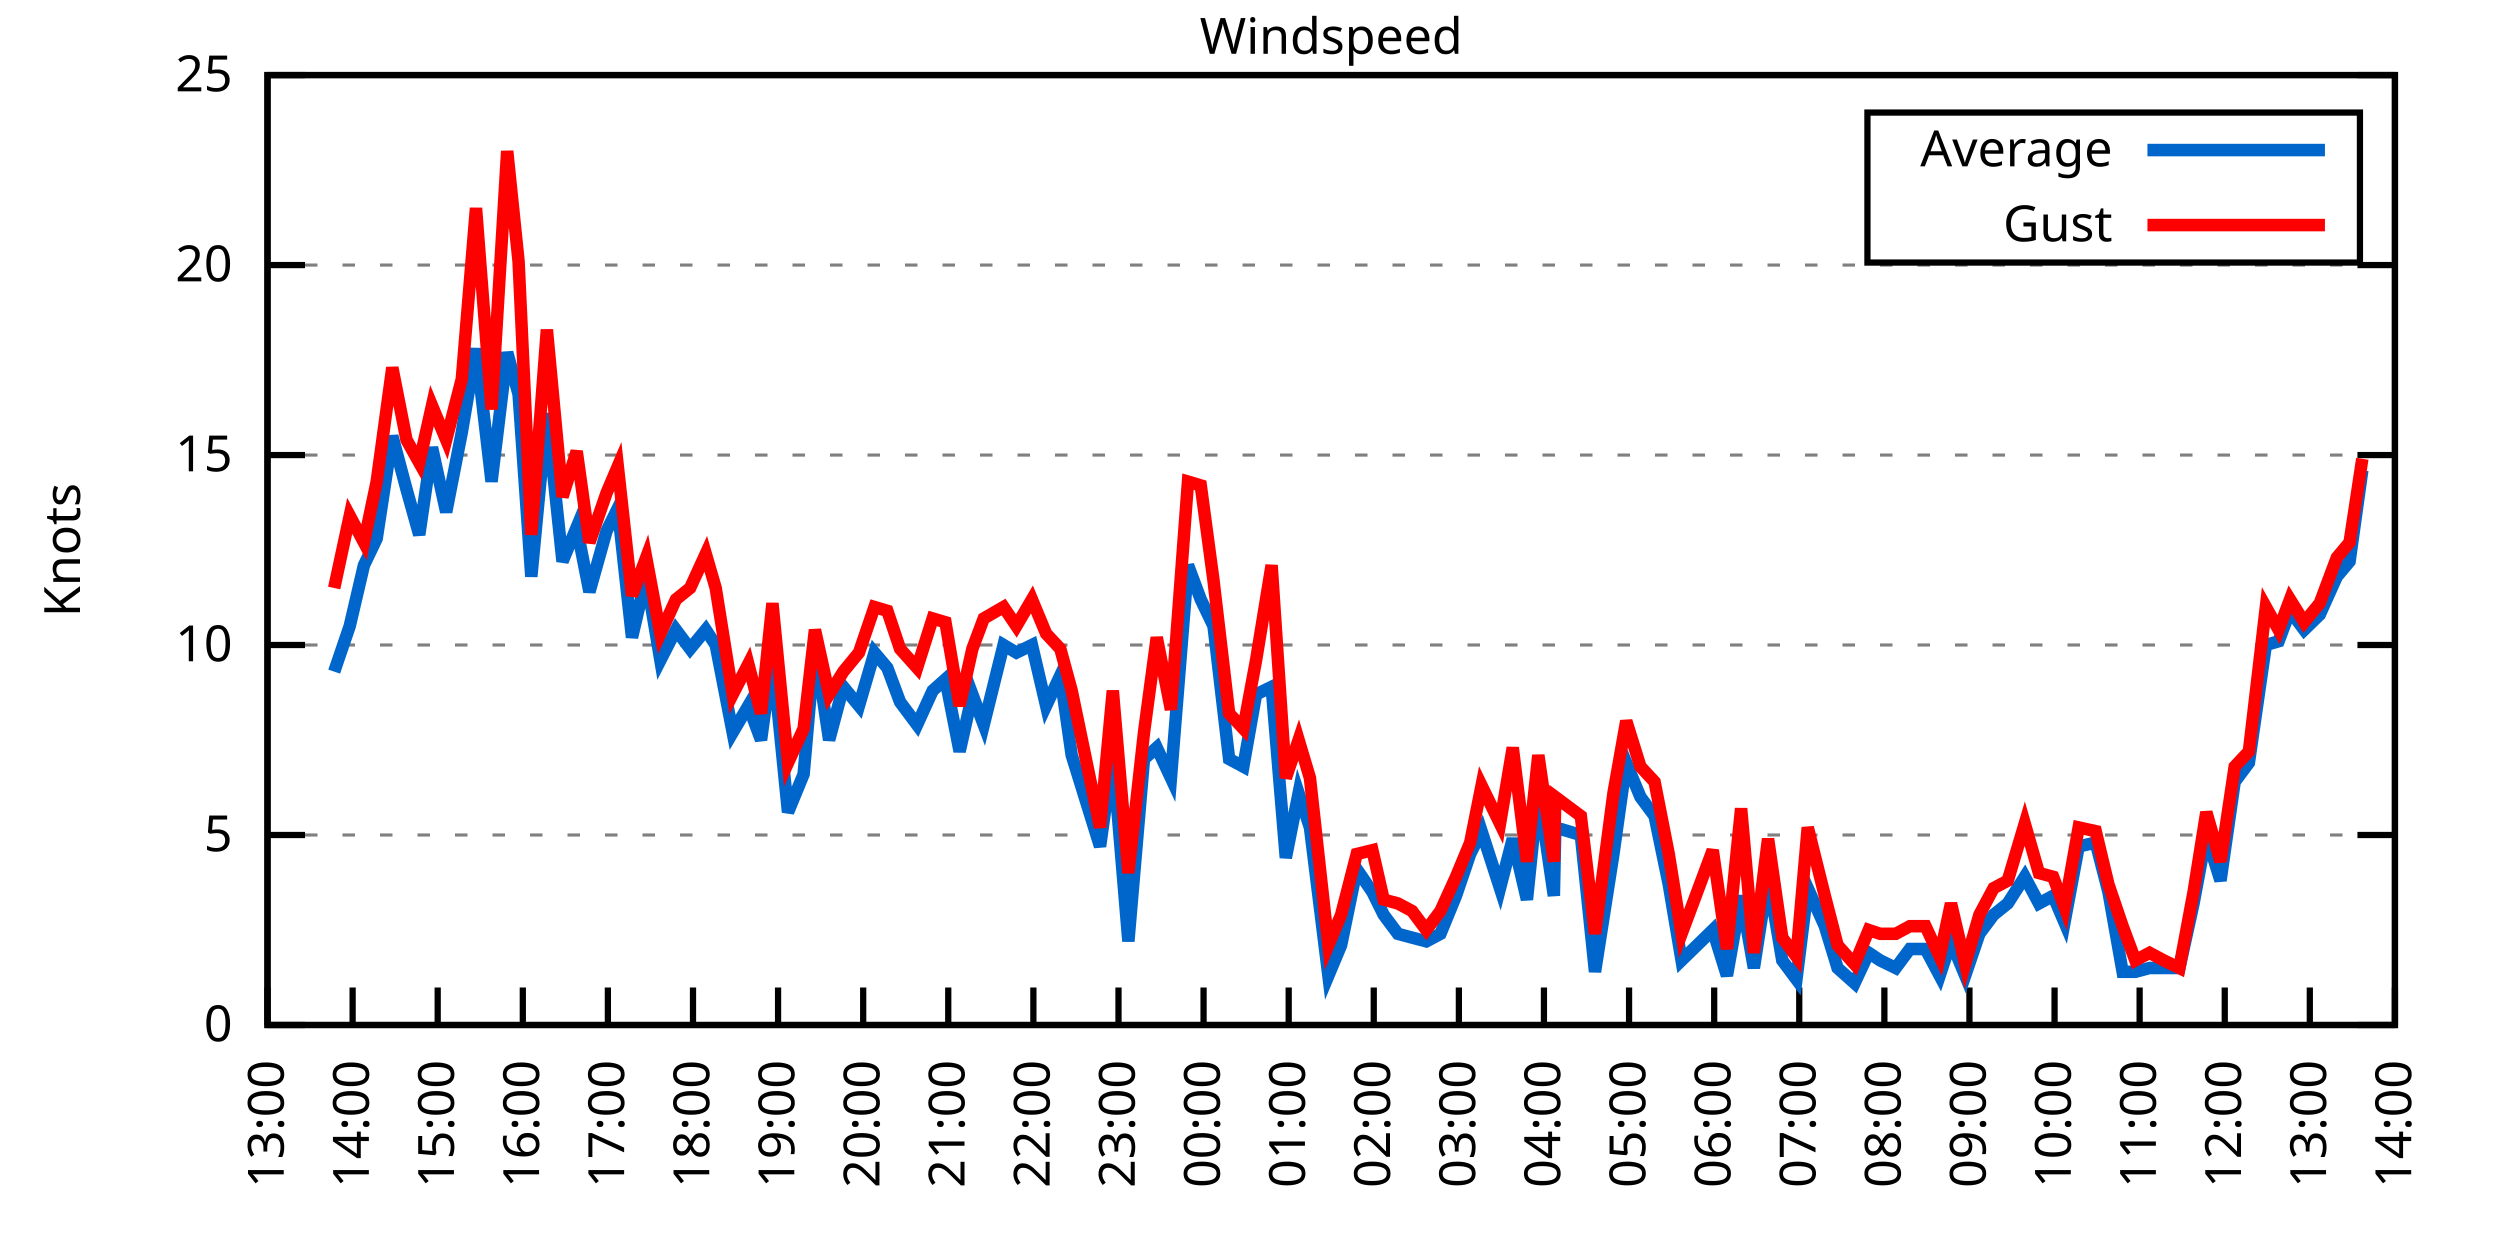
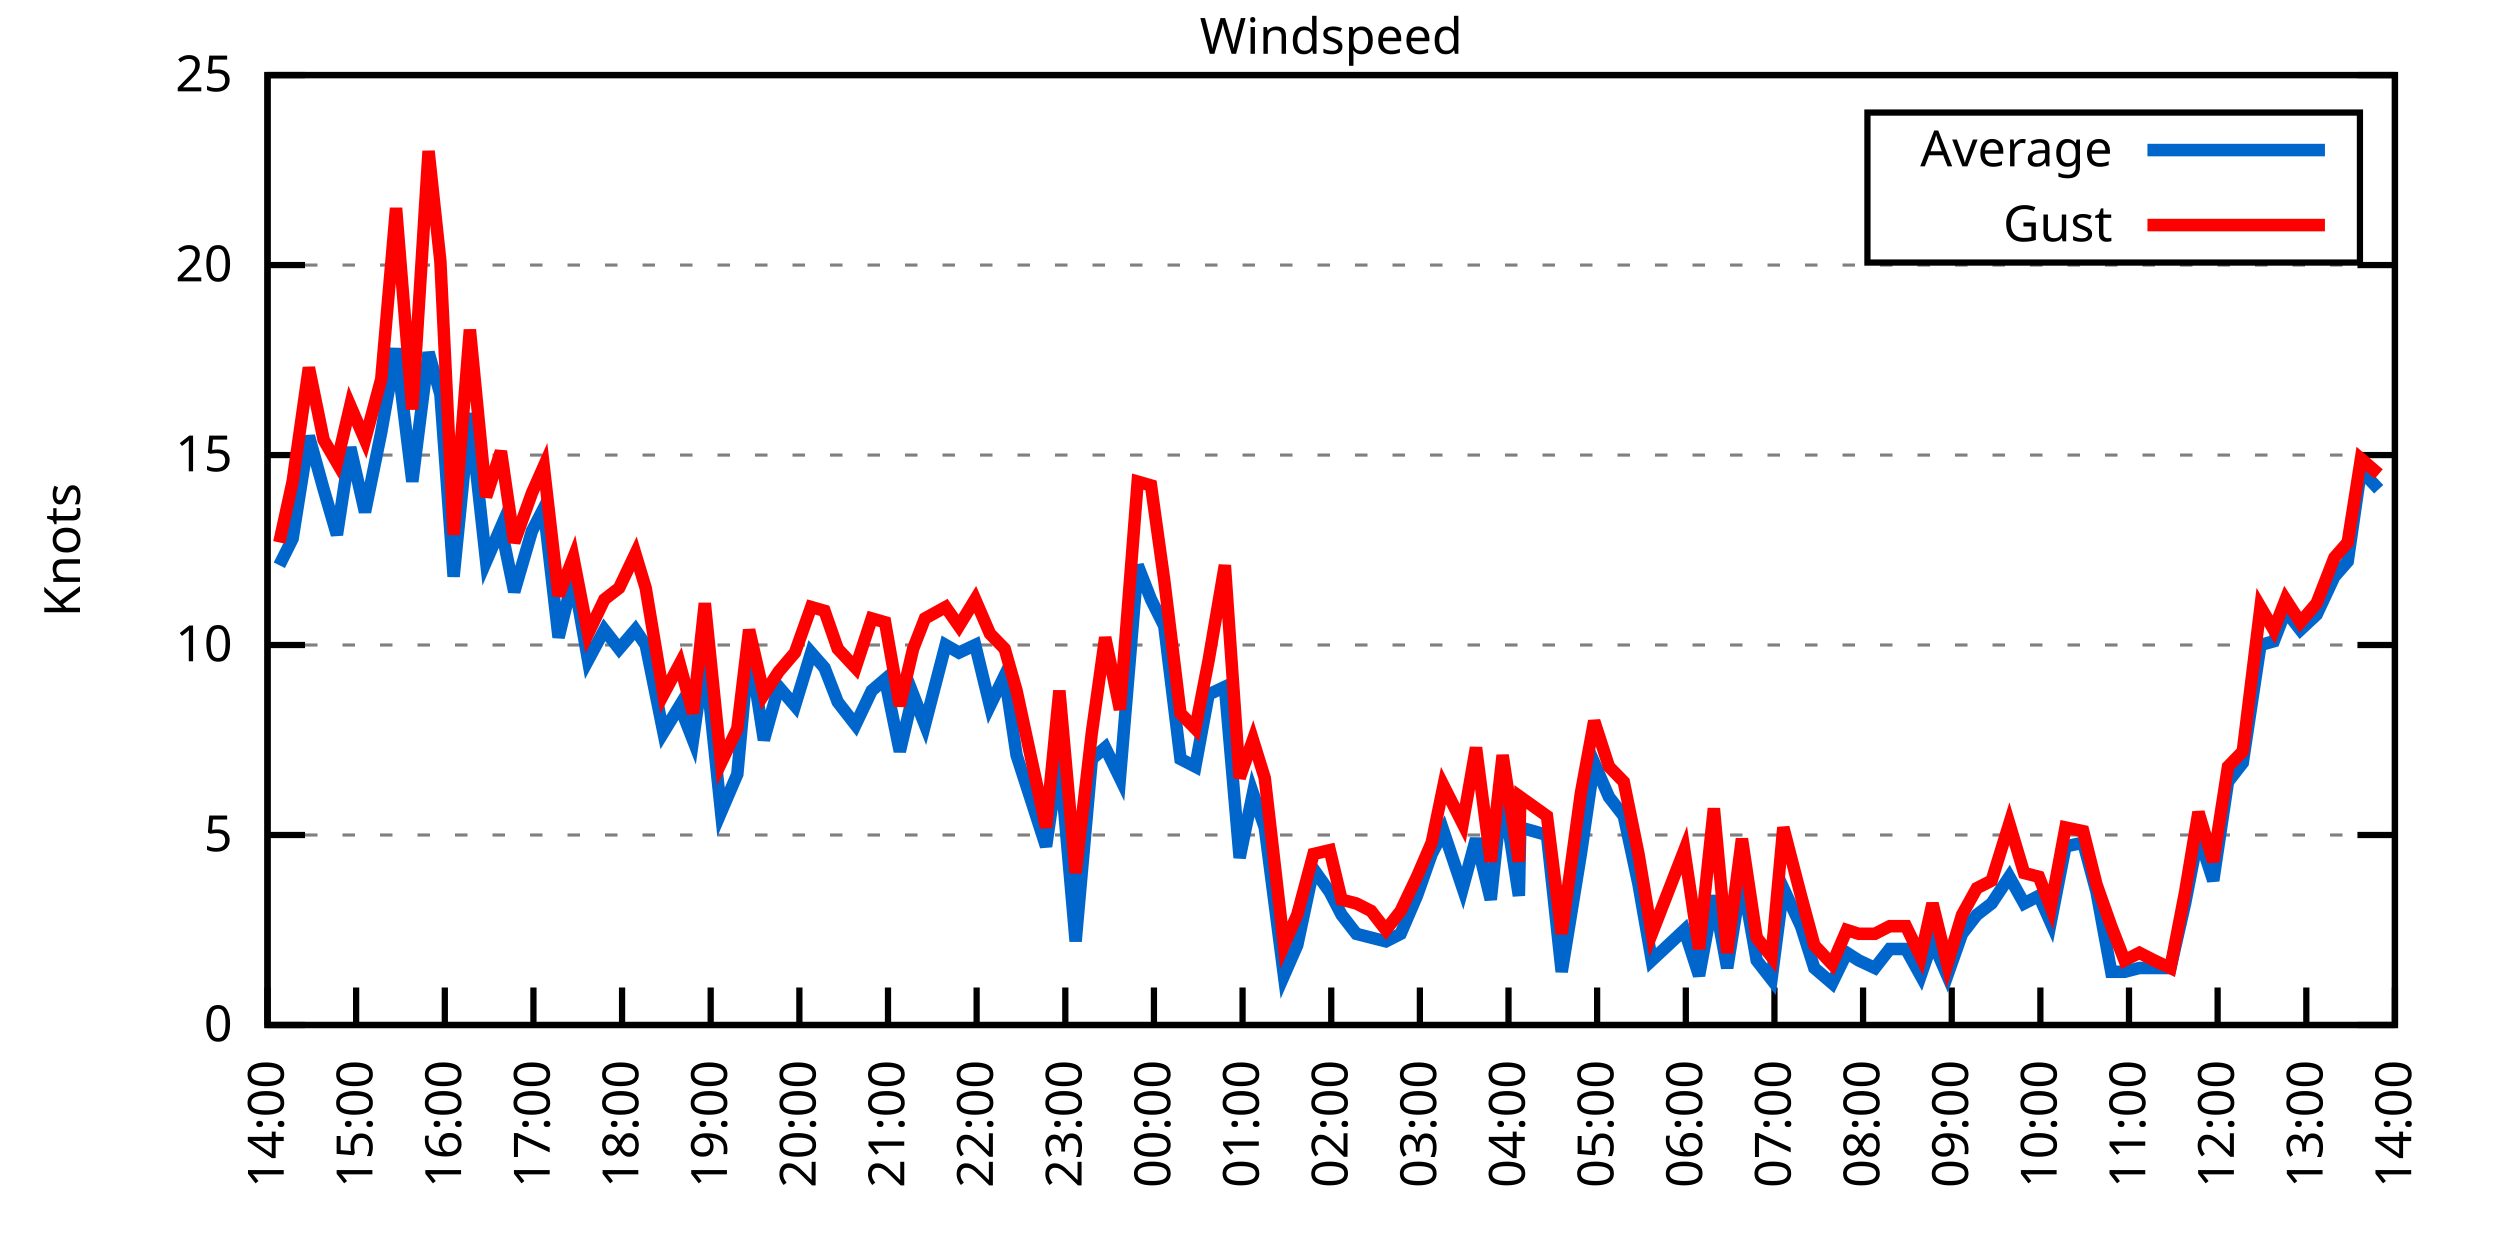
<svg xmlns="http://www.w3.org/2000/svg" xmlns:xlink="http://www.w3.org/1999/xlink" width="400" height="200" viewBox="0 0 400 200">
  <g id="gnuplot_canvas">
    <rect x="0" y="0" width="400" height="200" fill="none" />
    <defs>
      <circle id="gpDot" r="0.5" stroke-width="0.5" stroke="currentColor" />
      <path id="gpPt0" stroke-width="0.333" stroke="currentColor" d="M-1,0 h2 M0,-1 v2" />
      <path id="gpPt1" stroke-width="0.333" stroke="currentColor" d="M-1,-1 L1,1 M1,-1 L-1,1" />
      <path id="gpPt2" stroke-width="0.333" stroke="currentColor" d="M-1,0 L1,0 M0,-1 L0,1 M-1,-1 L1,1 M-1,1 L1,-1" />
      <rect id="gpPt3" stroke-width="0.333" stroke="currentColor" x="-1" y="-1" width="2" height="2" />
      <rect id="gpPt4" stroke-width="0.333" stroke="currentColor" fill="currentColor" x="-1" y="-1" width="2" height="2" />
      <circle id="gpPt5" stroke-width="0.333" stroke="currentColor" cx="0" cy="0" r="1" />
      <use xlink:href="#gpPt5" id="gpPt6" fill="currentColor" stroke="none" />
      <path id="gpPt7" stroke-width="0.333" stroke="currentColor" d="M0,-1.33 L-1.33,0.67 L1.33,0.67 z" />
      <use xlink:href="#gpPt7" id="gpPt8" fill="currentColor" stroke="none" />
      <use xlink:href="#gpPt7" id="gpPt9" stroke="currentColor" transform="rotate(180)" />
      <use xlink:href="#gpPt9" id="gpPt10" fill="currentColor" stroke="none" />
      <use xlink:href="#gpPt3" id="gpPt11" stroke="currentColor" transform="rotate(45)" />
      <use xlink:href="#gpPt11" id="gpPt12" fill="currentColor" stroke="none" />
      <path id="gpPt13" stroke-width="0.333" stroke="currentColor" d="M0,1.330 L1.265,0.411 L0.782,-1.067 L-0.782,-1.076 L-1.265,0.411 z" />
      <use xlink:href="#gpPt13" id="gpPt14" fill="currentColor" stroke="none" />
      <filter id="textbox" filterUnits="objectBoundingBox" x="0" y="0" height="1" width="1">
        <feFlood flood-color="white" flood-opacity="1" result="bgnd" />
        <feComposite in="SourceGraphic" in2="bgnd" operator="atop" />
      </filter>
      <filter id="greybox" filterUnits="objectBoundingBox" x="0" y="0" height="1" width="1">
        <feFlood flood-color="lightgrey" flood-opacity="1" result="grey" />
        <feComposite in="SourceGraphic" in2="grey" operator="atop" />
      </filter>
    </defs>
    <g fill="none" color="white" stroke="currentColor" stroke-width="1.00" stroke-linecap="butt" stroke-linejoin="miter">
</g>
    <g fill="none" color="black" stroke="currentColor" stroke-width="1.00" stroke-linecap="butt" stroke-linejoin="miter">
      <g stroke="none" shape-rendering="crispEdges">
        <polygon fill="rgb(255, 255, 255)" points="42.80,164.00 383.18,164.00 383.18,12.02 42.80,12.02 " />
      </g>
    </g>
    <g fill="none" color="black" stroke="currentColor" stroke-width="1.00" stroke-linecap="butt" stroke-linejoin="miter">
</g>
    <g fill="none" color="black" stroke="black" stroke-width="0.50" stroke-linecap="butt" stroke-linejoin="miter">
</g>
    <g fill="none" color="gray" stroke="currentColor" stroke-width="0.50" stroke-linecap="butt" stroke-linejoin="miter">
      <path stroke="gray" stroke-dasharray="2,4" class="gridline" d="M42.80,164.00 L383.19,164.00  " />
    </g>
    <g fill="none" color="gray" stroke="gray" stroke-width="1.00" stroke-linecap="butt" stroke-linejoin="miter">
</g>
    <g fill="none" color="black" stroke="currentColor" stroke-width="1.00" stroke-linecap="butt" stroke-linejoin="miter">
      <path stroke="black" d="M42.80,164.00 L48.80,164.00 M383.19,164.00 L377.19,164.00  " />
      <g transform="translate(37.20,166.60)" stroke="none" fill="black" font-family="Sans" font-size="8.00" text-anchor="end">
        <text>
          <tspan font-family="Sans"> 0</tspan>
        </text>
      </g>
    </g>
    <g fill="none" color="black" stroke="currentColor" stroke-width="1.00" stroke-linecap="butt" stroke-linejoin="miter">
</g>
    <g fill="none" color="black" stroke="black" stroke-width="0.50" stroke-linecap="butt" stroke-linejoin="miter">
</g>
    <g fill="none" color="gray" stroke="currentColor" stroke-width="0.50" stroke-linecap="butt" stroke-linejoin="miter">
      <path stroke="gray" stroke-dasharray="2,4" class="gridline" d="M42.80,133.60 L383.19,133.60  " />
    </g>
    <g fill="none" color="gray" stroke="gray" stroke-width="1.00" stroke-linecap="butt" stroke-linejoin="miter">
</g>
    <g fill="none" color="black" stroke="currentColor" stroke-width="1.00" stroke-linecap="butt" stroke-linejoin="miter">
      <path stroke="black" d="M42.80,133.60 L48.80,133.60 M383.19,133.60 L377.19,133.60  " />
      <g transform="translate(37.20,136.20)" stroke="none" fill="black" font-family="Sans" font-size="8.00" text-anchor="end">
        <text>
          <tspan font-family="Sans"> 5</tspan>
        </text>
      </g>
    </g>
    <g fill="none" color="black" stroke="currentColor" stroke-width="1.00" stroke-linecap="butt" stroke-linejoin="miter">
</g>
    <g fill="none" color="black" stroke="black" stroke-width="0.50" stroke-linecap="butt" stroke-linejoin="miter">
</g>
    <g fill="none" color="gray" stroke="currentColor" stroke-width="0.50" stroke-linecap="butt" stroke-linejoin="miter">
      <path stroke="gray" stroke-dasharray="2,4" class="gridline" d="M42.80,103.20 L383.19,103.20  " />
    </g>
    <g fill="none" color="gray" stroke="gray" stroke-width="1.00" stroke-linecap="butt" stroke-linejoin="miter">
</g>
    <g fill="none" color="black" stroke="currentColor" stroke-width="1.00" stroke-linecap="butt" stroke-linejoin="miter">
      <path stroke="black" d="M42.80,103.20 L48.80,103.20 M383.19,103.20 L377.19,103.20  " />
      <g transform="translate(37.20,105.80)" stroke="none" fill="black" font-family="Sans" font-size="8.00" text-anchor="end">
        <text>
          <tspan font-family="Sans"> 10</tspan>
        </text>
      </g>
    </g>
    <g fill="none" color="black" stroke="currentColor" stroke-width="1.00" stroke-linecap="butt" stroke-linejoin="miter">
</g>
    <g fill="none" color="black" stroke="black" stroke-width="0.50" stroke-linecap="butt" stroke-linejoin="miter">
</g>
    <g fill="none" color="gray" stroke="currentColor" stroke-width="0.50" stroke-linecap="butt" stroke-linejoin="miter">
      <path stroke="gray" stroke-dasharray="2,4" class="gridline" d="M42.80,72.81 L383.19,72.81  " />
    </g>
    <g fill="none" color="gray" stroke="gray" stroke-width="1.00" stroke-linecap="butt" stroke-linejoin="miter">
</g>
    <g fill="none" color="black" stroke="currentColor" stroke-width="1.00" stroke-linecap="butt" stroke-linejoin="miter">
      <path stroke="black" d="M42.80,72.81 L48.80,72.81 M383.19,72.81 L377.19,72.81  " />
      <g transform="translate(37.20,75.41)" stroke="none" fill="black" font-family="Sans" font-size="8.00" text-anchor="end">
        <text>
          <tspan font-family="Sans"> 15</tspan>
        </text>
      </g>
    </g>
    <g fill="none" color="black" stroke="currentColor" stroke-width="1.00" stroke-linecap="butt" stroke-linejoin="miter">
</g>
    <g fill="none" color="black" stroke="black" stroke-width="0.50" stroke-linecap="butt" stroke-linejoin="miter">
</g>
    <g fill="none" color="gray" stroke="currentColor" stroke-width="0.50" stroke-linecap="butt" stroke-linejoin="miter">
      <path stroke="gray" stroke-dasharray="2,4" class="gridline" d="M42.80,42.41 L383.19,42.41  " />
    </g>
    <g fill="none" color="gray" stroke="gray" stroke-width="1.00" stroke-linecap="butt" stroke-linejoin="miter">
</g>
    <g fill="none" color="black" stroke="currentColor" stroke-width="1.00" stroke-linecap="butt" stroke-linejoin="miter">
      <path stroke="black" d="M42.80,42.41 L48.80,42.41 M383.19,42.41 L377.19,42.41  " />
      <g transform="translate(37.20,45.01)" stroke="none" fill="black" font-family="Sans" font-size="8.00" text-anchor="end">
        <text>
          <tspan font-family="Sans"> 20</tspan>
        </text>
      </g>
    </g>
    <g fill="none" color="black" stroke="currentColor" stroke-width="1.00" stroke-linecap="butt" stroke-linejoin="miter">
</g>
    <g fill="none" color="black" stroke="black" stroke-width="0.50" stroke-linecap="butt" stroke-linejoin="miter">
</g>
    <g fill="none" color="gray" stroke="currentColor" stroke-width="0.50" stroke-linecap="butt" stroke-linejoin="miter">
      <path stroke="gray" stroke-dasharray="2,4" class="gridline" d="M42.80,12.01 L383.19,12.01  " />
    </g>
    <g fill="none" color="gray" stroke="gray" stroke-width="1.00" stroke-linecap="butt" stroke-linejoin="miter">
</g>
    <g fill="none" color="black" stroke="currentColor" stroke-width="1.00" stroke-linecap="butt" stroke-linejoin="miter">
      <path stroke="black" d="M42.80,12.01 L48.80,12.01 M383.19,12.01 L377.19,12.01  " />
      <g transform="translate(37.20,14.61)" stroke="none" fill="black" font-family="Sans" font-size="8.00" text-anchor="end">
        <text>
          <tspan font-family="Sans"> 25</tspan>
        </text>
      </g>
    </g>
    <g fill="none" color="black" stroke="currentColor" stroke-width="1.00" stroke-linecap="butt" stroke-linejoin="miter">
      <path stroke="black" d="M42.80,164.00 L42.80,158.00  " />
      <g transform="translate(45.40,169.60) rotate(270.00)" stroke="none" fill="black" font-family="Sans" font-size="8.00" text-anchor="end">
        <text>
-           <tspan font-family="Sans">13:00</tspan>
-         </text>
-       </g>
-     </g>
-     <g fill="none" color="black" stroke="currentColor" stroke-width="1.00" stroke-linecap="butt" stroke-linejoin="miter">
-       <path stroke="black" d="M56.42,164.00 L56.42,158.00  " />
-       <g transform="translate(59.02,169.60) rotate(270.00)" stroke="none" fill="black" font-family="Sans" font-size="8.00" text-anchor="end">
-         <text>
          <tspan font-family="Sans">14:00</tspan>
        </text>
      </g>
    </g>
    <g fill="none" color="black" stroke="currentColor" stroke-width="1.00" stroke-linecap="butt" stroke-linejoin="miter">
-       <path stroke="black" d="M70.03,164.00 L70.03,158.00  " />
-       <g transform="translate(72.63,169.60) rotate(270.00)" stroke="none" fill="black" font-family="Sans" font-size="8.00" text-anchor="end">
+       <path stroke="black" d="M56.98,164.00 L56.98,158.00  " />
+       <g transform="translate(59.58,169.60) rotate(270.00)" stroke="none" fill="black" font-family="Sans" font-size="8.00" text-anchor="end">
        <text>
          <tspan font-family="Sans">15:00</tspan>
        </text>
      </g>
    </g>
    <g fill="none" color="black" stroke="currentColor" stroke-width="1.00" stroke-linecap="butt" stroke-linejoin="miter">
-       <path stroke="black" d="M83.65,164.00 L83.65,158.00  " />
-       <g transform="translate(86.25,169.60) rotate(270.00)" stroke="none" fill="black" font-family="Sans" font-size="8.00" text-anchor="end">
+       <path stroke="black" d="M71.17,164.00 L71.17,158.00  " />
+       <g transform="translate(73.77,169.60) rotate(270.00)" stroke="none" fill="black" font-family="Sans" font-size="8.00" text-anchor="end">
        <text>
          <tspan font-family="Sans">16:00</tspan>
        </text>
      </g>
    </g>
    <g fill="none" color="black" stroke="currentColor" stroke-width="1.00" stroke-linecap="butt" stroke-linejoin="miter">
-       <path stroke="black" d="M97.26,164.00 L97.26,158.00  " />
-       <g transform="translate(99.86,169.60) rotate(270.00)" stroke="none" fill="black" font-family="Sans" font-size="8.00" text-anchor="end">
+       <path stroke="black" d="M85.35,164.00 L85.35,158.00  " />
+       <g transform="translate(87.95,169.60) rotate(270.00)" stroke="none" fill="black" font-family="Sans" font-size="8.00" text-anchor="end">
        <text>
          <tspan font-family="Sans">17:00</tspan>
        </text>
      </g>
    </g>
    <g fill="none" color="black" stroke="currentColor" stroke-width="1.00" stroke-linecap="butt" stroke-linejoin="miter">
-       <path stroke="black" d="M110.88,164.00 L110.88,158.00  " />
-       <g transform="translate(113.48,169.60) rotate(270.00)" stroke="none" fill="black" font-family="Sans" font-size="8.00" text-anchor="end">
+       <path stroke="black" d="M99.53,164.00 L99.53,158.00  " />
+       <g transform="translate(102.13,169.60) rotate(270.00)" stroke="none" fill="black" font-family="Sans" font-size="8.00" text-anchor="end">
        <text>
          <tspan font-family="Sans">18:00</tspan>
        </text>
      </g>
    </g>
    <g fill="none" color="black" stroke="currentColor" stroke-width="1.00" stroke-linecap="butt" stroke-linejoin="miter">
-       <path stroke="black" d="M124.49,164.00 L124.49,158.00  " />
-       <g transform="translate(127.09,169.60) rotate(270.00)" stroke="none" fill="black" font-family="Sans" font-size="8.00" text-anchor="end">
+       <path stroke="black" d="M113.71,164.00 L113.71,158.00  " />
+       <g transform="translate(116.31,169.60) rotate(270.00)" stroke="none" fill="black" font-family="Sans" font-size="8.00" text-anchor="end">
        <text>
          <tspan font-family="Sans">19:00</tspan>
        </text>
      </g>
    </g>
    <g fill="none" color="black" stroke="currentColor" stroke-width="1.00" stroke-linecap="butt" stroke-linejoin="miter">
-       <path stroke="black" d="M138.11,164.00 L138.11,158.00  " />
-       <g transform="translate(140.71,169.60) rotate(270.00)" stroke="none" fill="black" font-family="Sans" font-size="8.00" text-anchor="end">
+       <path stroke="black" d="M127.90,164.00 L127.90,158.00  " />
+       <g transform="translate(130.50,169.60) rotate(270.00)" stroke="none" fill="black" font-family="Sans" font-size="8.00" text-anchor="end">
        <text>
          <tspan font-family="Sans">20:00</tspan>
        </text>
      </g>
    </g>
    <g fill="none" color="black" stroke="currentColor" stroke-width="1.00" stroke-linecap="butt" stroke-linejoin="miter">
-       <path stroke="black" d="M151.72,164.00 L151.72,158.00  " />
-       <g transform="translate(154.32,169.60) rotate(270.00)" stroke="none" fill="black" font-family="Sans" font-size="8.00" text-anchor="end">
+       <path stroke="black" d="M142.08,164.00 L142.08,158.00  " />
+       <g transform="translate(144.68,169.60) rotate(270.00)" stroke="none" fill="black" font-family="Sans" font-size="8.00" text-anchor="end">
        <text>
          <tspan font-family="Sans">21:00</tspan>
        </text>
      </g>
    </g>
    <g fill="none" color="black" stroke="currentColor" stroke-width="1.00" stroke-linecap="butt" stroke-linejoin="miter">
-       <path stroke="black" d="M165.34,164.00 L165.34,158.00  " />
-       <g transform="translate(167.94,169.60) rotate(270.00)" stroke="none" fill="black" font-family="Sans" font-size="8.00" text-anchor="end">
+       <path stroke="black" d="M156.26,164.00 L156.26,158.00  " />
+       <g transform="translate(158.86,169.60) rotate(270.00)" stroke="none" fill="black" font-family="Sans" font-size="8.00" text-anchor="end">
        <text>
          <tspan font-family="Sans">22:00</tspan>
        </text>
      </g>
    </g>
    <g fill="none" color="black" stroke="currentColor" stroke-width="1.00" stroke-linecap="butt" stroke-linejoin="miter">
-       <path stroke="black" d="M178.96,164.00 L178.96,158.00  " />
-       <g transform="translate(181.56,169.60) rotate(270.00)" stroke="none" fill="black" font-family="Sans" font-size="8.00" text-anchor="end">
+       <path stroke="black" d="M170.45,164.00 L170.45,158.00  " />
+       <g transform="translate(173.05,169.60) rotate(270.00)" stroke="none" fill="black" font-family="Sans" font-size="8.00" text-anchor="end">
        <text>
          <tspan font-family="Sans">23:00</tspan>
        </text>
      </g>
    </g>
    <g fill="none" color="black" stroke="currentColor" stroke-width="1.00" stroke-linecap="butt" stroke-linejoin="miter">
-       <path stroke="black" d="M192.57,164.00 L192.57,158.00  " />
-       <g transform="translate(195.17,169.60) rotate(270.00)" stroke="none" fill="black" font-family="Sans" font-size="8.00" text-anchor="end">
+       <path stroke="black" d="M184.63,164.00 L184.63,158.00  " />
+       <g transform="translate(187.23,169.60) rotate(270.00)" stroke="none" fill="black" font-family="Sans" font-size="8.00" text-anchor="end">
        <text>
          <tspan font-family="Sans">00:00</tspan>
        </text>
      </g>
    </g>
    <g fill="none" color="black" stroke="currentColor" stroke-width="1.00" stroke-linecap="butt" stroke-linejoin="miter">
-       <path stroke="black" d="M206.19,164.00 L206.19,158.00  " />
-       <g transform="translate(208.79,169.60) rotate(270.00)" stroke="none" fill="black" font-family="Sans" font-size="8.00" text-anchor="end">
+       <path stroke="black" d="M198.81,164.00 L198.81,158.00  " />
+       <g transform="translate(201.41,169.60) rotate(270.00)" stroke="none" fill="black" font-family="Sans" font-size="8.00" text-anchor="end">
        <text>
          <tspan font-family="Sans">01:00</tspan>
        </text>
      </g>
    </g>
    <g fill="none" color="black" stroke="currentColor" stroke-width="1.00" stroke-linecap="butt" stroke-linejoin="miter">
-       <path stroke="black" d="M219.80,164.00 L219.80,158.00  " />
-       <g transform="translate(222.40,169.60) rotate(270.00)" stroke="none" fill="black" font-family="Sans" font-size="8.00" text-anchor="end">
+       <path stroke="black" d="M213.00,164.00 L213.00,158.00  " />
+       <g transform="translate(215.60,169.60) rotate(270.00)" stroke="none" fill="black" font-family="Sans" font-size="8.00" text-anchor="end">
        <text>
          <tspan font-family="Sans">02:00</tspan>
        </text>
      </g>
    </g>
    <g fill="none" color="black" stroke="currentColor" stroke-width="1.00" stroke-linecap="butt" stroke-linejoin="miter">
-       <path stroke="black" d="M233.42,164.00 L233.42,158.00  " />
-       <g transform="translate(236.02,169.60) rotate(270.00)" stroke="none" fill="black" font-family="Sans" font-size="8.00" text-anchor="end">
+       <path stroke="black" d="M227.18,164.00 L227.18,158.00  " />
+       <g transform="translate(229.78,169.60) rotate(270.00)" stroke="none" fill="black" font-family="Sans" font-size="8.00" text-anchor="end">
        <text>
          <tspan font-family="Sans">03:00</tspan>
        </text>
      </g>
    </g>
    <g fill="none" color="black" stroke="currentColor" stroke-width="1.00" stroke-linecap="butt" stroke-linejoin="miter">
-       <path stroke="black" d="M247.03,164.00 L247.03,158.00  " />
-       <g transform="translate(249.63,169.60) rotate(270.00)" stroke="none" fill="black" font-family="Sans" font-size="8.00" text-anchor="end">
+       <path stroke="black" d="M241.36,164.00 L241.36,158.00  " />
+       <g transform="translate(243.96,169.60) rotate(270.00)" stroke="none" fill="black" font-family="Sans" font-size="8.00" text-anchor="end">
        <text>
          <tspan font-family="Sans">04:00</tspan>
        </text>
      </g>
    </g>
    <g fill="none" color="black" stroke="currentColor" stroke-width="1.00" stroke-linecap="butt" stroke-linejoin="miter">
-       <path stroke="black" d="M260.65,164.00 L260.65,158.00  " />
-       <g transform="translate(263.25,169.60) rotate(270.00)" stroke="none" fill="black" font-family="Sans" font-size="8.00" text-anchor="end">
+       <path stroke="black" d="M255.54,164.00 L255.54,158.00  " />
+       <g transform="translate(258.14,169.60) rotate(270.00)" stroke="none" fill="black" font-family="Sans" font-size="8.00" text-anchor="end">
        <text>
          <tspan font-family="Sans">05:00</tspan>
        </text>
      </g>
    </g>
    <g fill="none" color="black" stroke="currentColor" stroke-width="1.00" stroke-linecap="butt" stroke-linejoin="miter">
-       <path stroke="black" d="M274.27,164.00 L274.27,158.00  " />
-       <g transform="translate(276.87,169.60) rotate(270.00)" stroke="none" fill="black" font-family="Sans" font-size="8.00" text-anchor="end">
+       <path stroke="black" d="M269.73,164.00 L269.73,158.00  " />
+       <g transform="translate(272.33,169.60) rotate(270.00)" stroke="none" fill="black" font-family="Sans" font-size="8.00" text-anchor="end">
        <text>
          <tspan font-family="Sans">06:00</tspan>
        </text>
      </g>
    </g>
    <g fill="none" color="black" stroke="currentColor" stroke-width="1.00" stroke-linecap="butt" stroke-linejoin="miter">
-       <path stroke="black" d="M287.88,164.00 L287.88,158.00  " />
-       <g transform="translate(290.48,169.60) rotate(270.00)" stroke="none" fill="black" font-family="Sans" font-size="8.00" text-anchor="end">
+       <path stroke="black" d="M283.91,164.00 L283.91,158.00  " />
+       <g transform="translate(286.51,169.60) rotate(270.00)" stroke="none" fill="black" font-family="Sans" font-size="8.00" text-anchor="end">
        <text>
          <tspan font-family="Sans">07:00</tspan>
        </text>
      </g>
    </g>
    <g fill="none" color="black" stroke="currentColor" stroke-width="1.00" stroke-linecap="butt" stroke-linejoin="miter">
-       <path stroke="black" d="M301.50,164.00 L301.50,158.00  " />
-       <g transform="translate(304.10,169.60) rotate(270.00)" stroke="none" fill="black" font-family="Sans" font-size="8.00" text-anchor="end">
+       <path stroke="black" d="M298.09,164.00 L298.09,158.00  " />
+       <g transform="translate(300.69,169.60) rotate(270.00)" stroke="none" fill="black" font-family="Sans" font-size="8.00" text-anchor="end">
        <text>
          <tspan font-family="Sans">08:00</tspan>
        </text>
      </g>
    </g>
    <g fill="none" color="black" stroke="currentColor" stroke-width="1.00" stroke-linecap="butt" stroke-linejoin="miter">
-       <path stroke="black" d="M315.11,164.00 L315.11,158.00  " />
-       <g transform="translate(317.71,169.60) rotate(270.00)" stroke="none" fill="black" font-family="Sans" font-size="8.00" text-anchor="end">
+       <path stroke="black" d="M312.28,164.00 L312.28,158.00  " />
+       <g transform="translate(314.88,169.60) rotate(270.00)" stroke="none" fill="black" font-family="Sans" font-size="8.00" text-anchor="end">
        <text>
          <tspan font-family="Sans">09:00</tspan>
        </text>
      </g>
    </g>
    <g fill="none" color="black" stroke="currentColor" stroke-width="1.00" stroke-linecap="butt" stroke-linejoin="miter">
-       <path stroke="black" d="M328.73,164.00 L328.73,158.00  " />
-       <g transform="translate(331.33,169.60) rotate(270.00)" stroke="none" fill="black" font-family="Sans" font-size="8.00" text-anchor="end">
+       <path stroke="black" d="M326.46,164.00 L326.46,158.00  " />
+       <g transform="translate(329.06,169.60) rotate(270.00)" stroke="none" fill="black" font-family="Sans" font-size="8.00" text-anchor="end">
        <text>
          <tspan font-family="Sans">10:00</tspan>
        </text>
      </g>
    </g>
    <g fill="none" color="black" stroke="currentColor" stroke-width="1.00" stroke-linecap="butt" stroke-linejoin="miter">
-       <path stroke="black" d="M342.34,164.00 L342.34,158.00  " />
-       <g transform="translate(344.94,169.60) rotate(270.00)" stroke="none" fill="black" font-family="Sans" font-size="8.00" text-anchor="end">
+       <path stroke="black" d="M340.64,164.00 L340.64,158.00  " />
+       <g transform="translate(343.24,169.60) rotate(270.00)" stroke="none" fill="black" font-family="Sans" font-size="8.00" text-anchor="end">
        <text>
          <tspan font-family="Sans">11:00</tspan>
        </text>
      </g>
    </g>
    <g fill="none" color="black" stroke="currentColor" stroke-width="1.00" stroke-linecap="butt" stroke-linejoin="miter">
-       <path stroke="black" d="M355.96,164.00 L355.96,158.00  " />
-       <g transform="translate(358.56,169.60) rotate(270.00)" stroke="none" fill="black" font-family="Sans" font-size="8.00" text-anchor="end">
+       <path stroke="black" d="M354.82,164.00 L354.82,158.00  " />
+       <g transform="translate(357.42,169.60) rotate(270.00)" stroke="none" fill="black" font-family="Sans" font-size="8.00" text-anchor="end">
        <text>
          <tspan font-family="Sans">12:00</tspan>
        </text>
      </g>
    </g>
    <g fill="none" color="black" stroke="currentColor" stroke-width="1.00" stroke-linecap="butt" stroke-linejoin="miter">
-       <path stroke="black" d="M369.57,164.00 L369.57,158.00  " />
-       <g transform="translate(372.17,169.60) rotate(270.00)" stroke="none" fill="black" font-family="Sans" font-size="8.00" text-anchor="end">
+       <path stroke="black" d="M369.01,164.00 L369.01,158.00  " />
+       <g transform="translate(371.61,169.60) rotate(270.00)" stroke="none" fill="black" font-family="Sans" font-size="8.00" text-anchor="end">
        <text>
          <tspan font-family="Sans">13:00</tspan>
        </text>
      </g>
    </g>
    <g fill="none" color="black" stroke="currentColor" stroke-width="1.00" stroke-linecap="butt" stroke-linejoin="miter">
      <path stroke="black" d="M383.19,164.00 L383.19,158.00  " />
      <g transform="translate(385.79,169.60) rotate(270.00)" stroke="none" fill="black" font-family="Sans" font-size="8.00" text-anchor="end">
        <text>
          <tspan font-family="Sans">14:00</tspan>
        </text>
      </g>
    </g>
    <g fill="none" color="black" stroke="currentColor" stroke-width="1.00" stroke-linecap="butt" stroke-linejoin="miter">
</g>
    <g fill="none" color="black" stroke="currentColor" stroke-width="1.00" stroke-linecap="butt" stroke-linejoin="miter">
      <path stroke="black" d="M42.80,12.01 L42.80,164.00 L383.19,164.00 L383.19,12.01 L42.80,12.01 Z  " />
    </g>
    <g fill="none" color="black" stroke="currentColor" stroke-width="1.00" stroke-linecap="butt" stroke-linejoin="miter">
</g>
    <g fill="none" color="black" stroke="currentColor" stroke-width="1.00" stroke-linecap="butt" stroke-linejoin="miter">
      <path stroke="black" d="M298.79,42.01 L298.79,18.01 L377.59,18.01 L377.59,42.01 L298.79,42.01 Z  " />
    </g>
    <g id="Windspeed_plot_1">
      <g fill="none" color="white" stroke="black" stroke-width="2.00" stroke-linecap="butt" stroke-linejoin="miter">
</g>
      <g fill="none" color="black" stroke="currentColor" stroke-width="2.00" stroke-linecap="butt" stroke-linejoin="miter">
        <g transform="translate(337.99,26.61)" stroke="none" fill="black" font-family="Sans" font-size="8.00" text-anchor="end">
          <text>
            <tspan font-family="Sans">Average</tspan>
          </text>
        </g>
      </g>
      <g fill="none" color="black" stroke="currentColor" stroke-width="2.00" stroke-linecap="butt" stroke-linejoin="miter">
-         <path stroke="rgb(  0, 102, 204)" d="M343.59,24.01 L371.99,24.01 M53.47,107.46 L55.96,100.16 L58.23,90.44 L60.27,86.18 L62.77,69.77 L65.04,78.28   L67.08,85.57 L69.12,71.59 L71.39,81.93 L73.89,69.16 L76.16,55.78 L78.65,77.06 L81.15,56.39 L82.97,63.08   L85.01,92.26 L87.50,66.12 L90.00,89.83 L92.27,84.36 L94.31,94.69 L97.04,84.97 L98.85,81.32 L101.12,101.99   L103.39,92.26 L105.66,105.64 L108.15,100.77 L110.42,103.81 L112.92,100.77 L114.51,103.20 L117.23,117.19 L119.73,112.93   L121.77,118.40 L123.59,105.03 L126.08,129.95 L128.58,123.87 L130.39,103.20 L132.66,118.40 L134.93,109.89 L137.43,112.93   L139.92,104.42 L141.97,106.85 L144.01,112.32 L146.73,115.97 L149.23,110.50 L151.27,108.68 L153.54,120.23 L155.58,111.11   L157.40,115.97 L160.57,103.20 L162.62,104.42 L165.11,103.20 L167.38,112.93 L169.65,108.07 L171.47,120.83 L176.01,135.43   L178.05,120.83 L180.54,150.62 L183.04,121.44 L185.08,119.62 L187.35,124.48 L190.08,90.44 L192.12,95.91 L194.16,100.16   L196.66,121.44 L198.93,122.66 L200.97,111.11 L203.46,109.89 L205.73,137.25 L207.78,126.91 L209.59,132.39 L212.54,156.10   L214.58,151.23 L217.08,139.07 L219.58,142.72 L221.39,146.37 L223.66,149.41 L225.93,150.02 L228.20,150.62 L230.47,149.41   L232.96,143.33 L235.23,136.64 L237.05,132.99 L240.00,142.11 L242.04,134.21 L244.31,143.94 L246.13,126.31 L248.62,143.33   L248.85,132.39 L252.93,133.60 L255.20,155.49 L258.15,136.64 L260.20,122.05 L262.47,127.52 L264.73,130.56 L267.00,141.51   L269.05,153.66 L274.04,148.80 L276.31,156.10 L278.58,143.33 L280.62,154.88 L282.89,140.29 L285.16,153.66 L287.43,156.70   L289.24,142.11 L291.97,148.19 L294.01,154.88 L296.73,157.31 L299.00,152.45 L300.82,153.66 L303.31,154.88 L305.58,151.84   L308.08,151.84 L310.35,156.10 L312.16,150.62 L314.43,156.10 L316.70,149.41 L318.97,146.37 L321.24,144.55 L323.96,140.29   L326.23,144.55 L328.50,143.33 L330.32,147.59 L332.59,135.43 L335.31,134.82 L337.35,142.72 L339.62,155.49 L341.66,155.49   L343.93,154.88 L346.20,154.88 L348.70,154.88 L350.97,144.55 L353.01,133.60 L355.28,140.90 L357.55,125.09 L359.82,122.05   L362.54,103.20 L364.58,102.60 L366.40,97.73 L368.67,100.77 L371.16,98.34 L373.89,92.26 L375.93,89.83 L377.97,75.24    " />
+         <path stroke="rgb(  0, 102, 204)" d="M343.59,24.01 L371.99,24.01 M44.69,90.44 L46.82,86.18 L49.42,69.77 L51.78,78.28 L53.91,85.57 L56.04,71.59   L58.40,81.93 L61.00,69.16 L63.37,55.78 L65.97,77.06 L68.57,56.39 L70.46,63.08 L72.58,92.26 L75.18,66.12   L77.78,89.83 L80.15,84.36 L82.28,94.69 L85.11,84.97 L87.00,81.32 L89.37,101.99 L91.73,92.26 L94.09,105.64   L96.70,100.77 L99.06,103.81 L101.66,100.77 L103.31,103.20 L106.15,117.19 L108.75,112.93 L110.88,118.40 L112.77,105.03   L115.37,129.95 L117.97,123.87 L119.86,103.20 L122.22,118.40 L124.59,109.89 L127.19,112.93 L129.79,104.42 L131.92,106.85   L134.04,112.32 L136.88,115.97 L139.48,110.50 L141.61,108.68 L143.97,120.23 L146.10,111.11 L147.99,115.97 L151.30,103.20   L153.43,104.42 L156.03,103.20 L158.39,112.93 L160.75,108.07 L162.65,120.83 L167.37,135.43 L169.50,120.83 L172.10,150.62   L174.70,121.44 L176.83,119.62 L179.19,124.48 L182.03,90.44 L184.16,95.91 L186.28,100.16 L188.88,121.44 L191.25,122.66   L193.38,111.11 L195.98,109.89 L198.34,137.25 L200.47,126.91 L202.36,132.39 L205.43,156.10 L207.56,151.23 L210.16,139.07   L212.76,142.72 L214.65,146.37 L217.01,149.41 L219.38,150.02 L221.74,150.62 L224.10,149.41 L226.71,143.33 L229.07,136.64   L230.96,132.99 L234.03,142.11 L236.16,134.21 L238.52,143.94 L240.42,126.31 L243.02,143.33 L243.25,132.39 L247.51,133.60   L249.87,155.49 L252.94,136.64 L255.07,122.05 L257.43,127.52 L259.80,130.56 L262.16,141.51 L264.29,153.66 L269.49,148.80   L271.85,156.10 L274.22,143.33 L276.35,154.88 L278.71,140.29 L281.07,153.66 L283.44,156.70 L285.33,142.11 L288.16,148.19   L290.29,154.88 L293.13,157.31 L295.49,152.45 L297.38,153.66 L299.98,154.88 L302.35,151.84 L304.95,151.84 L307.31,156.10   L309.20,150.62 L311.57,156.10 L313.93,149.41 L316.29,146.37 L318.66,144.55 L321.49,140.29 L323.86,144.55 L326.22,143.33   L328.11,147.59 L330.48,135.43 L333.31,134.82 L335.44,142.72 L337.80,155.49 L339.93,155.49 L342.30,154.88 L344.66,154.88   L347.26,154.88 L349.62,144.55 L351.75,133.60 L354.12,140.90 L356.48,125.09 L358.84,122.05 L361.68,103.20 L363.81,102.60   L365.70,97.73 L368.06,100.77 L370.66,98.34 L373.50,92.26 L375.63,89.83 L377.75,75.24 L380.59,78.28  " />
      </g>
    </g>
    <g id="Windspeed_plot_2">
      <g fill="none" color="black" stroke="currentColor" stroke-width="2.00" stroke-linecap="butt" stroke-linejoin="miter">
        <g transform="translate(337.99,38.61)" stroke="none" fill="black" font-family="Sans" font-size="8.00" text-anchor="end">
          <text>
            <tspan font-family="Sans">Gust</tspan>
          </text>
        </g>
      </g>
      <g fill="none" color="black" stroke="currentColor" stroke-width="2.00" stroke-linecap="butt" stroke-linejoin="miter">
-         <path stroke="rgb(255,   0,   0)" d="M343.59,36.01 L371.99,36.01 M53.47,94.08 L55.96,82.53 L58.23,86.79 L60.27,77.06 L62.77,58.82 L65.04,70.37   L67.08,74.02 L69.12,64.90 L71.39,70.37 L73.89,60.65 L76.16,33.29 L78.65,65.51 L81.15,24.17 L82.97,41.80   L85.01,85.57 L87.50,52.74 L90.00,79.49 L92.27,72.20 L94.31,86.79 L97.04,78.89 L98.85,74.63 L101.12,95.30   L103.39,89.22 L105.66,101.38 L108.15,95.91 L110.42,94.08 L112.92,88.61 L114.51,94.08 L117.23,111.11 L119.73,106.24   L121.77,114.15 L123.59,96.52 L126.08,122.05 L128.58,116.58 L130.39,100.77 L132.66,111.11 L134.93,107.46 L137.43,104.42   L139.92,97.12 L141.97,97.73 L144.01,103.81 L146.73,106.85 L149.23,98.95 L151.27,99.56 L153.54,112.93 L155.58,103.81   L157.40,98.95 L160.57,97.12 L162.62,100.16 L165.11,95.91 L167.38,101.38 L169.65,103.81 L171.47,110.50 L176.01,132.39   L178.05,110.50 L180.54,139.68 L183.04,117.19 L185.08,101.99 L187.35,113.54 L190.08,77.06 L192.12,77.67 L194.16,92.87   L196.66,114.15 L198.93,116.58 L200.97,105.64 L203.46,90.44 L205.73,124.48 L207.78,118.40 L209.59,124.48 L212.54,151.23   L214.58,146.37 L217.08,136.64 L219.58,136.03 L221.39,143.94 L223.66,144.55 L225.93,145.76 L228.20,148.80 L230.47,145.76   L232.96,140.29 L235.23,134.82 L237.05,125.70 L240.00,131.78 L242.04,119.62 L244.31,137.86 L246.13,120.83 L248.62,137.86   L248.85,127.52 L252.93,130.56 L255.20,149.41 L258.15,126.91 L260.20,115.36 L262.47,122.66 L264.73,125.09 L267.00,136.64   L269.05,149.41 L274.04,136.03 L276.31,151.84 L278.58,129.35 L280.62,152.45 L282.89,134.21 L285.16,150.02 L287.43,153.06   L289.24,132.39 L291.97,143.33 L294.01,151.23 L296.73,154.27 L299.00,148.80 L300.82,149.41 L303.31,149.41 L305.58,148.19   L308.08,148.19 L310.35,153.06 L312.16,144.55 L314.43,154.27 L316.70,146.37 L318.97,142.11 L321.24,140.90 L323.96,131.78   L326.23,139.68 L328.50,140.29 L330.32,145.15 L332.59,132.39 L335.31,132.99 L337.35,141.51 L339.62,148.19 L341.66,153.66   L343.93,152.45 L346.20,153.66 L348.70,154.88 L350.97,142.72 L353.01,129.95 L355.28,137.86 L357.55,122.66 L359.82,120.23   L362.54,97.12 L364.58,100.77 L366.40,95.91 L368.67,99.56 L371.16,96.52 L373.89,89.22 L375.93,86.79 L377.97,73.41    " />
+         <path stroke="rgb(255,   0,   0)" d="M343.59,36.01 L371.99,36.01 M44.69,86.79 L46.82,77.06 L49.42,58.82 L51.78,70.37 L53.91,74.02 L56.04,64.90   L58.40,70.37 L61.00,60.65 L63.37,33.29 L65.97,65.51 L68.57,24.17 L70.46,41.80 L72.58,85.57 L75.18,52.74   L77.78,79.49 L80.15,72.20 L82.28,86.79 L85.11,78.89 L87.00,74.63 L89.37,95.30 L91.73,89.22 L94.09,101.38   L96.70,95.91 L99.06,94.08 L101.66,88.61 L103.31,94.08 L106.15,111.11 L108.75,106.24 L110.88,114.15 L112.77,96.52   L115.37,122.05 L117.97,116.58 L119.86,100.77 L122.22,111.11 L124.59,107.46 L127.19,104.42 L129.79,97.12 L131.92,97.73   L134.04,103.81 L136.88,106.85 L139.48,98.95 L141.61,99.56 L143.97,112.93 L146.10,103.81 L147.99,98.95 L151.30,97.12   L153.43,100.16 L156.03,95.91 L158.39,101.38 L160.75,103.81 L162.65,110.50 L167.37,132.39 L169.50,110.50 L172.10,139.68   L174.70,117.19 L176.83,101.99 L179.19,113.54 L182.03,77.06 L184.16,77.67 L186.28,92.87 L188.88,114.15 L191.25,116.58   L193.38,105.64 L195.98,90.44 L198.34,124.48 L200.47,118.40 L202.36,124.48 L205.43,151.23 L207.56,146.37 L210.16,136.64   L212.76,136.03 L214.65,143.94 L217.01,144.55 L219.38,145.76 L221.74,148.80 L224.10,145.76 L226.71,140.29 L229.07,134.82   L230.96,125.70 L234.03,131.78 L236.16,119.62 L238.52,137.86 L240.42,120.83 L243.02,137.86 L243.25,127.52 L247.51,130.56   L249.87,149.41 L252.94,126.91 L255.07,115.36 L257.43,122.66 L259.80,125.09 L262.16,136.64 L264.29,149.41 L269.49,136.03   L271.85,151.84 L274.22,129.35 L276.35,152.45 L278.71,134.21 L281.07,150.02 L283.44,153.06 L285.33,132.39 L288.16,143.33   L290.29,151.23 L293.13,154.27 L295.49,148.80 L297.38,149.41 L299.98,149.41 L302.35,148.19 L304.95,148.19 L307.31,153.06   L309.20,144.55 L311.57,154.27 L313.93,146.37 L316.29,142.11 L318.66,140.90 L321.49,131.78 L323.86,139.68 L326.22,140.29   L328.11,145.15 L330.48,132.39 L333.31,132.99 L335.44,141.51 L337.80,148.19 L339.93,153.66 L342.30,152.45 L344.66,153.66   L347.26,154.88 L349.62,142.72 L351.75,129.95 L354.12,137.86 L356.48,122.66 L358.84,120.23 L361.68,97.12 L363.81,100.77   L365.70,95.91 L368.06,99.56 L370.66,96.52 L373.50,89.22 L375.63,86.79 L377.75,73.41 L380.59,75.85  " />
      </g>
    </g>
    <g fill="none" color="black" stroke="currentColor" stroke-width="2.00" stroke-linecap="butt" stroke-linejoin="miter">
</g>
    <g fill="none" color="black" stroke="black" stroke-width="1.00" stroke-linecap="butt" stroke-linejoin="miter">
</g>
    <g fill="none" color="black" stroke="currentColor" stroke-width="1.00" stroke-linecap="butt" stroke-linejoin="miter">
      <path stroke="black" d="M42.80,12.01 L42.80,164.00 L383.19,164.00 L383.19,12.01 L42.80,12.01 Z  " />
      <g transform="translate(12.80,88.01) rotate(270.00)" stroke="none" fill="black" font-family="Sans" font-size="8.00" text-anchor="middle">
        <text>
          <tspan font-family="Sans">Knots</tspan>
        </text>
      </g>
    </g>
    <g fill="none" color="black" stroke="currentColor" stroke-width="1.00" stroke-linecap="butt" stroke-linejoin="miter">
</g>
    <g fill="none" color="black" stroke="currentColor" stroke-width="1.00" stroke-linecap="butt" stroke-linejoin="miter">
      <g transform="translate(212.99,8.61)" stroke="none" fill="black" font-family="Sans" font-size="8.00" text-anchor="middle">
        <text>
          <tspan font-family="Sans">Windspeed</tspan>
        </text>
      </g>
    </g>
    <g fill="none" color="black" stroke="currentColor" stroke-width="1.00" stroke-linecap="butt" stroke-linejoin="miter">
</g>
  </g>
</svg>
